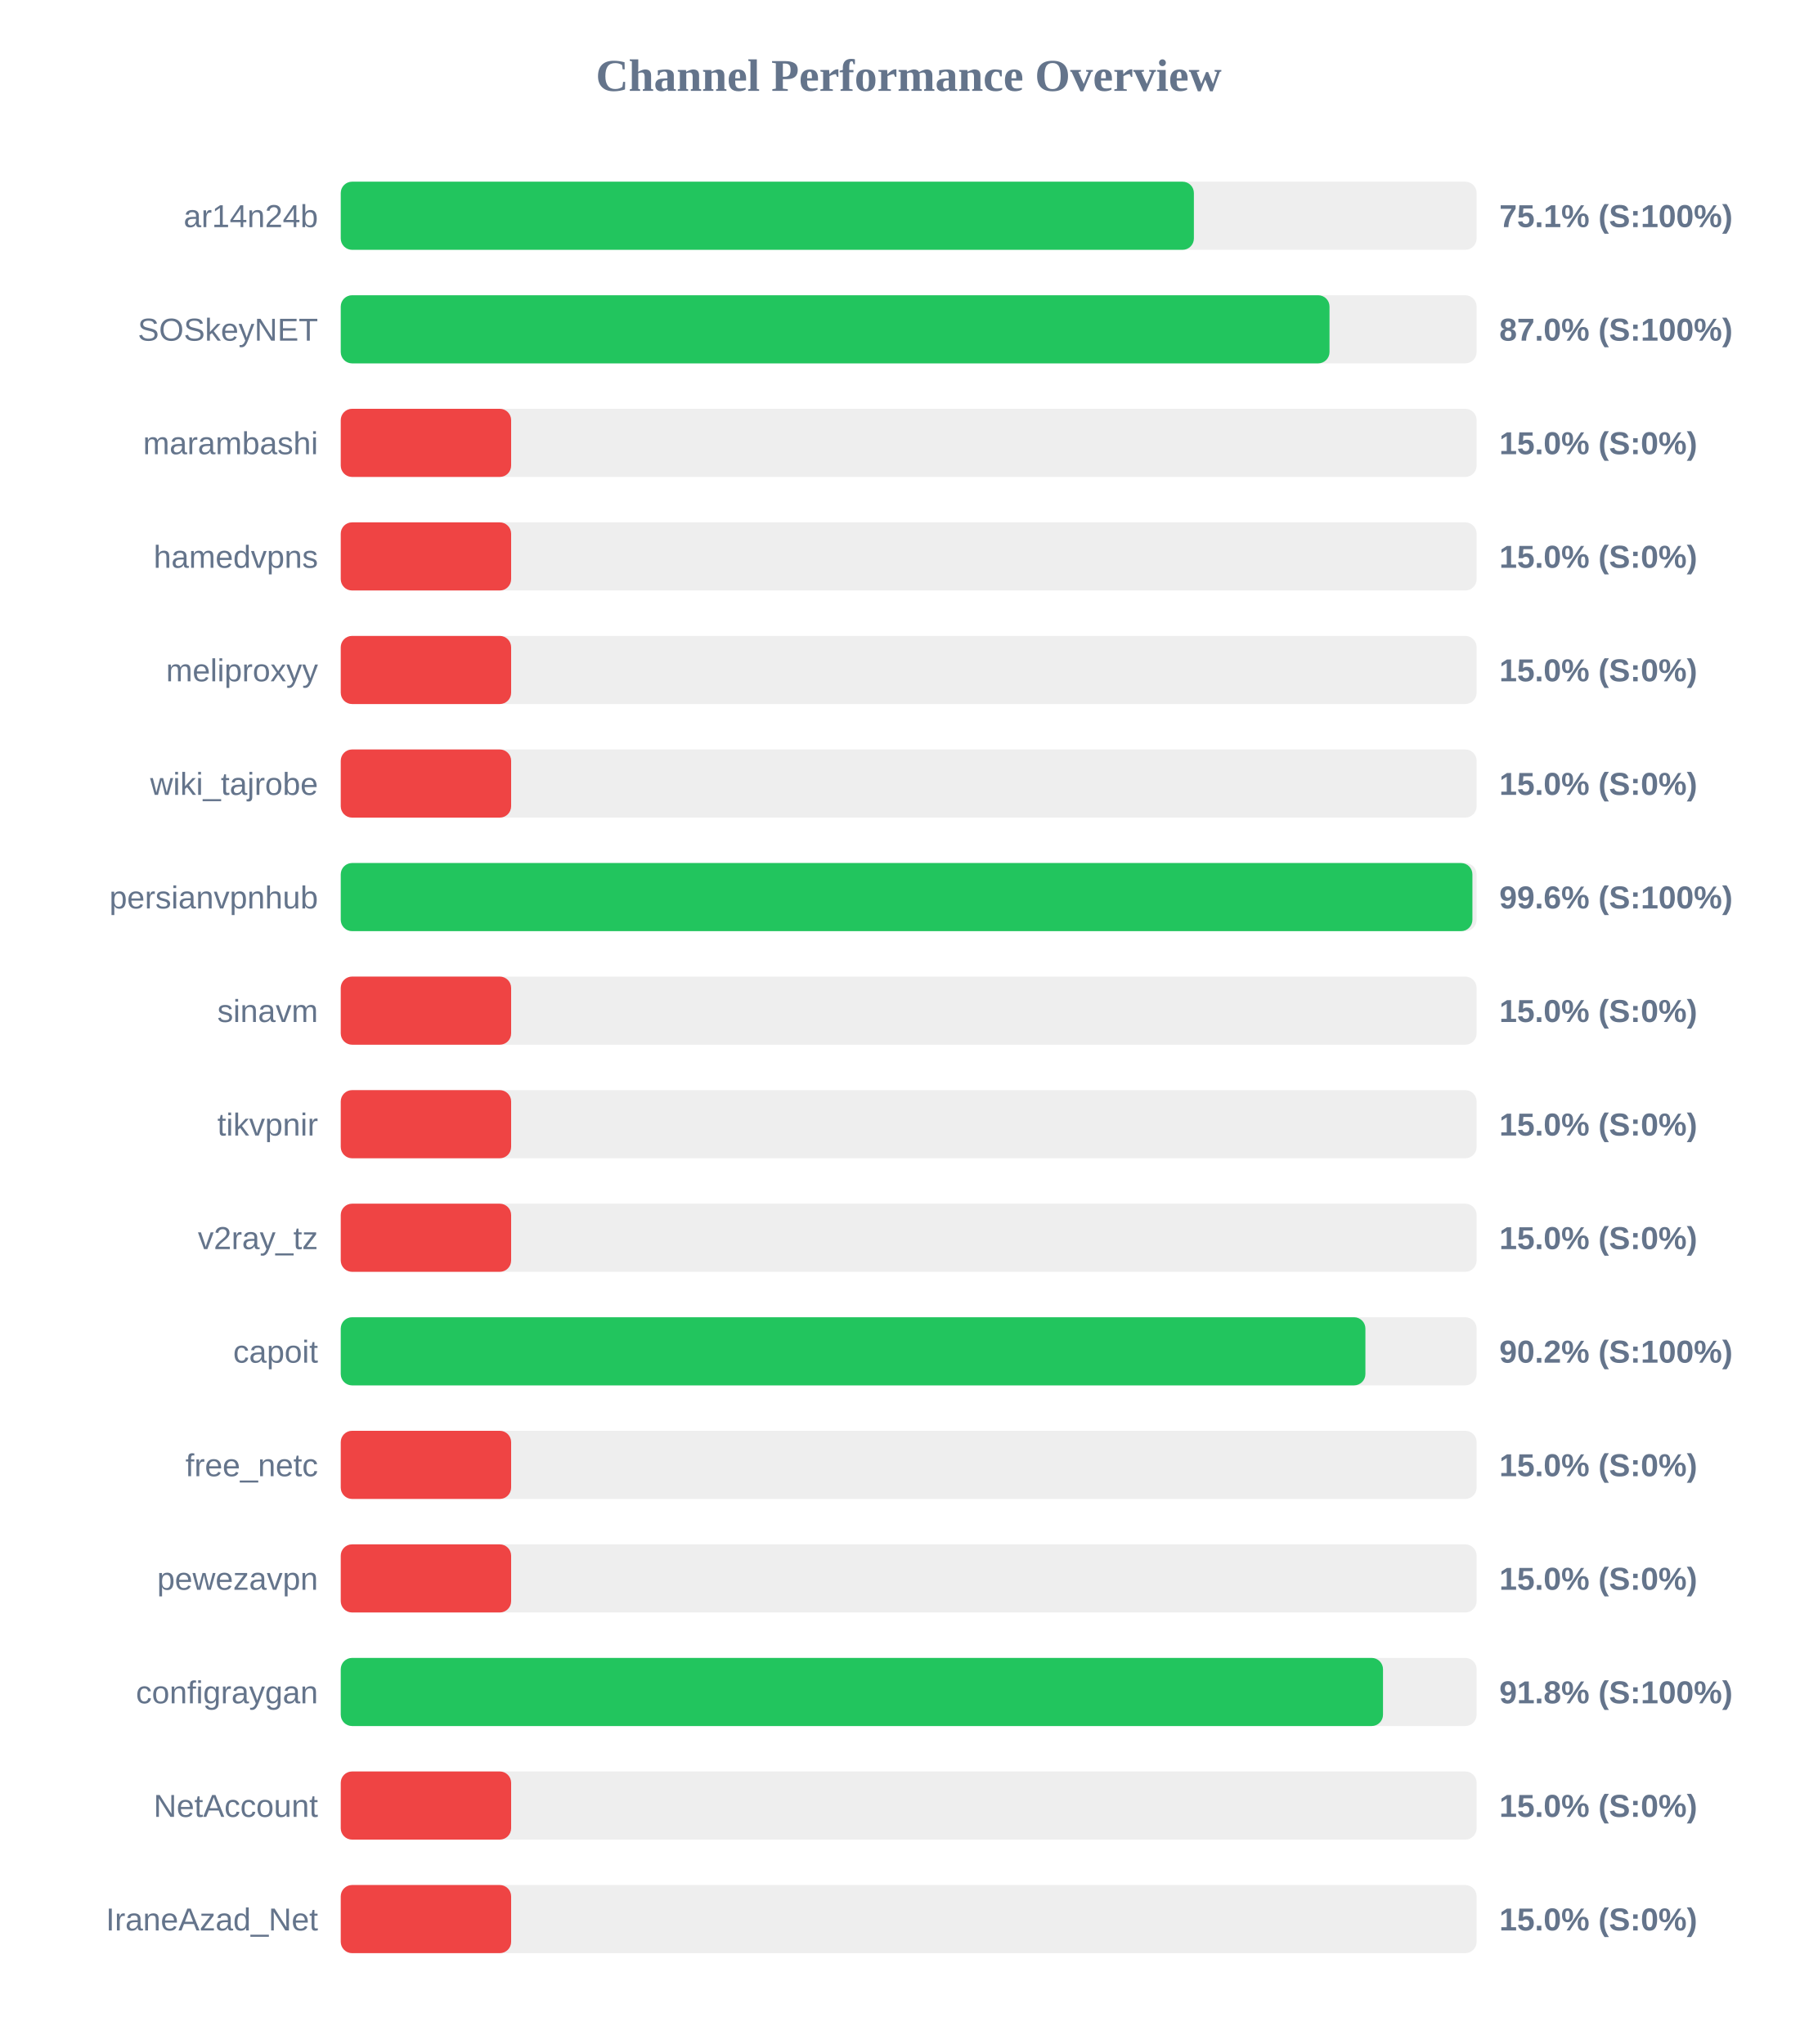
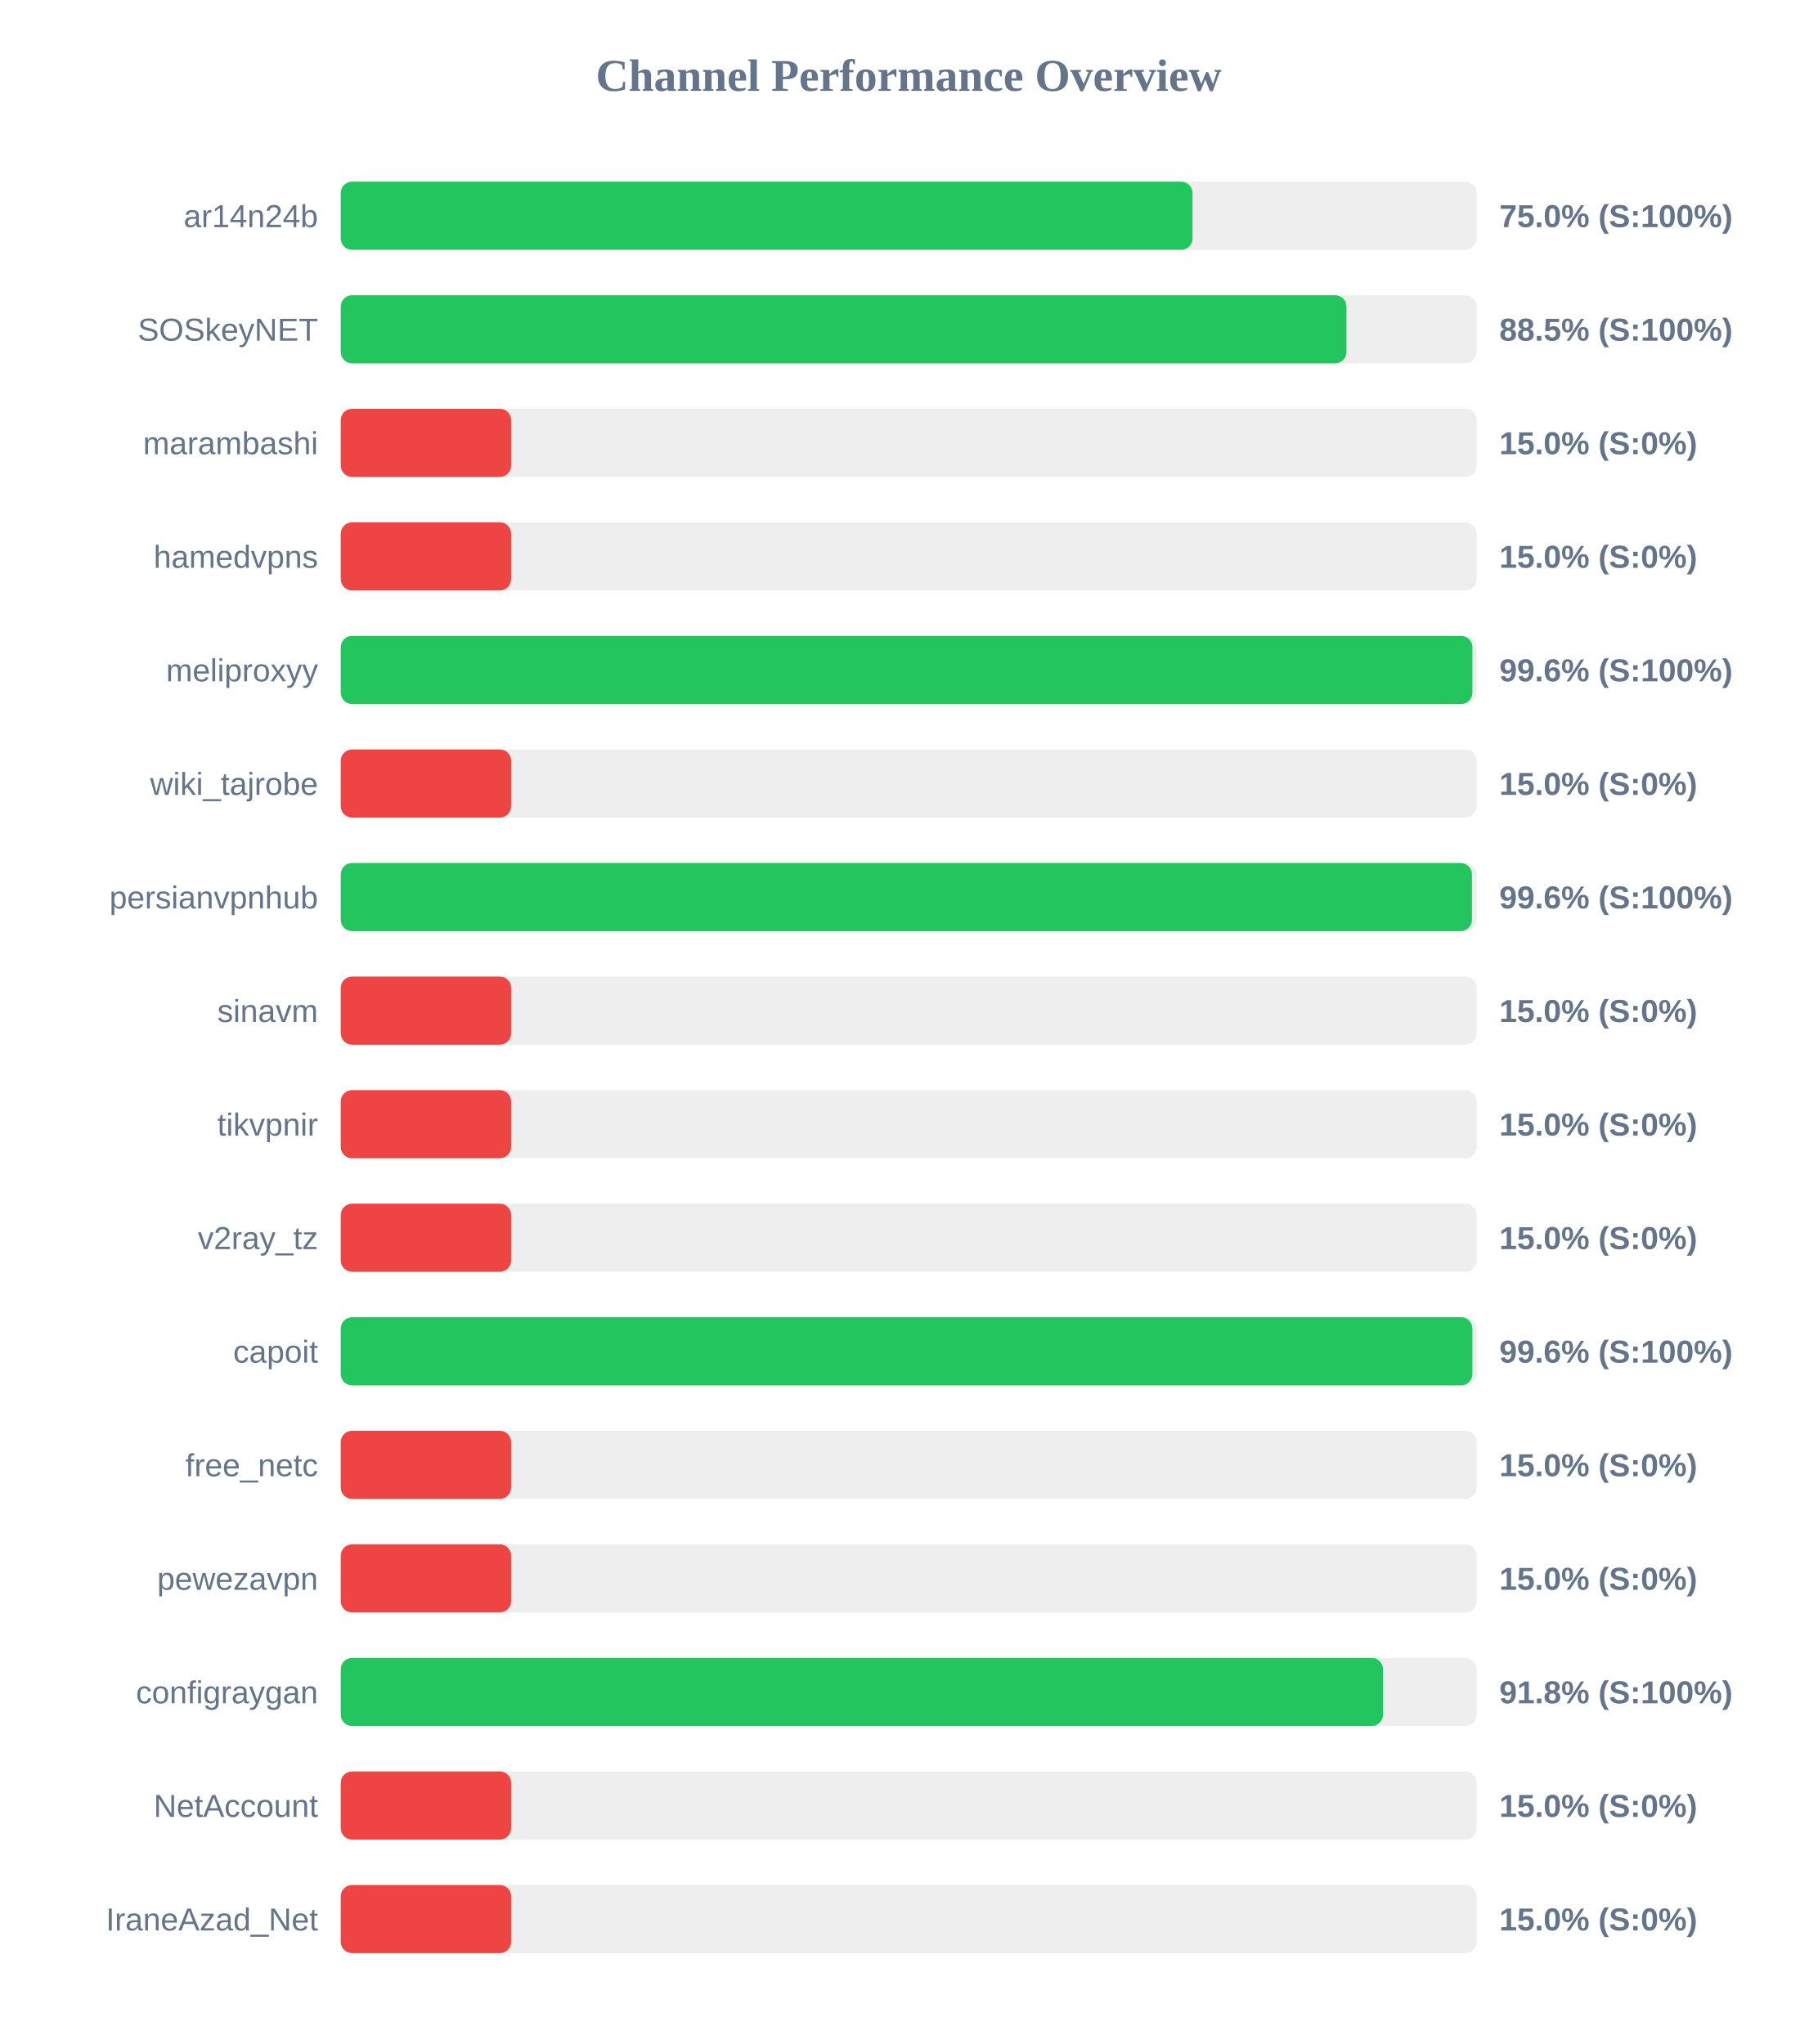
<svg xmlns="http://www.w3.org/2000/svg" width="800" height="900" version="1.1">
  <style>
        .row { font: 14px Arial; fill: #64748b; }
        .score { font: bold 14px Arial; fill: #64748b; }
    </style>
  <text x="400" y="40" text-anchor="middle" font-size="20px" font-weight="bold" fill="#64748b">Channel Performance Overview</text>
  <rect x="150" y="80" width="500" height="30" fill="#eee" rx="5" />
-   <rect x="150" y="80" width="375.55" height="30" fill="#22c55e" rx="5" />
+   <rect x="150" y="80" width="374.95" height="30" fill="#22c55e" rx="5" />
  <text x="140" y="100" text-anchor="end" class="row">ar14n24b</text>
-   <text x="660" y="100" text-anchor="start" class="score">75.1% (S:100%)</text>
+   <text x="660" y="100" text-anchor="start" class="score">75.0% (S:100%)</text>
  <rect x="150" y="130" width="500" height="30" fill="#eee" rx="5" />
-   <rect x="150" y="130" width="435.25" height="30" fill="#22c55e" rx="5" />
+   <rect x="150" y="130" width="442.7" height="30" fill="#22c55e" rx="5" />
  <text x="140" y="150" text-anchor="end" class="row">SOSkeyNET</text>
-   <text x="660" y="150" text-anchor="start" class="score">87.0% (S:100%)</text>
+   <text x="660" y="150" text-anchor="start" class="score">88.5% (S:100%)</text>
  <rect x="150" y="180" width="500" height="30" fill="#eee" rx="5" />
  <rect x="150" y="180" width="75.0" height="30" fill="#ef4444" rx="5" />
  <text x="140" y="200" text-anchor="end" class="row">marambashi</text>
  <text x="660" y="200" text-anchor="start" class="score">15.0% (S:0%)</text>
  <rect x="150" y="230" width="500" height="30" fill="#eee" rx="5" />
  <rect x="150" y="230" width="75.0" height="30" fill="#ef4444" rx="5" />
  <text x="140" y="250" text-anchor="end" class="row">hamedvpns</text>
  <text x="660" y="250" text-anchor="start" class="score">15.0% (S:0%)</text>
  <rect x="150" y="280" width="500" height="30" fill="#eee" rx="5" />
-   <rect x="150" y="280" width="75.0" height="30" fill="#ef4444" rx="5" />
+   <rect x="150" y="280" width="498.15" height="30" fill="#22c55e" rx="5" />
  <text x="140" y="300" text-anchor="end" class="row">meliproxyy</text>
-   <text x="660" y="300" text-anchor="start" class="score">15.0% (S:0%)</text>
+   <text x="660" y="300" text-anchor="start" class="score">99.6% (S:100%)</text>
  <rect x="150" y="330" width="500" height="30" fill="#eee" rx="5" />
  <rect x="150" y="330" width="75.0" height="30" fill="#ef4444" rx="5" />
  <text x="140" y="350" text-anchor="end" class="row">wiki_tajrobe</text>
  <text x="660" y="350" text-anchor="start" class="score">15.0% (S:0%)</text>
  <rect x="150" y="380" width="500" height="30" fill="#eee" rx="5" />
-   <rect x="150" y="380" width="498.15" height="30" fill="#22c55e" rx="5" />
+   <rect x="150" y="380" width="497.95" height="30" fill="#22c55e" rx="5" />
  <text x="140" y="400" text-anchor="end" class="row">persianvpnhub</text>
  <text x="660" y="400" text-anchor="start" class="score">99.6% (S:100%)</text>
  <rect x="150" y="430" width="500" height="30" fill="#eee" rx="5" />
  <rect x="150" y="430" width="75.0" height="30" fill="#ef4444" rx="5" />
  <text x="140" y="450" text-anchor="end" class="row">sinavm</text>
  <text x="660" y="450" text-anchor="start" class="score">15.0% (S:0%)</text>
  <rect x="150" y="480" width="500" height="30" fill="#eee" rx="5" />
  <rect x="150" y="480" width="75.0" height="30" fill="#ef4444" rx="5" />
  <text x="140" y="500" text-anchor="end" class="row">tikvpnir</text>
  <text x="660" y="500" text-anchor="start" class="score">15.0% (S:0%)</text>
  <rect x="150" y="530" width="500" height="30" fill="#eee" rx="5" />
  <rect x="150" y="530" width="75.0" height="30" fill="#ef4444" rx="5" />
  <text x="140" y="550" text-anchor="end" class="row">v2ray_tz</text>
  <text x="660" y="550" text-anchor="start" class="score">15.0% (S:0%)</text>
  <rect x="150" y="580" width="500" height="30" fill="#eee" rx="5" />
-   <rect x="150" y="580" width="451.05" height="30" fill="#22c55e" rx="5" />
+   <rect x="150" y="580" width="498.15" height="30" fill="#22c55e" rx="5" />
  <text x="140" y="600" text-anchor="end" class="row">capoit</text>
-   <text x="660" y="600" text-anchor="start" class="score">90.2% (S:100%)</text>
+   <text x="660" y="600" text-anchor="start" class="score">99.6% (S:100%)</text>
  <rect x="150" y="630" width="500" height="30" fill="#eee" rx="5" />
  <rect x="150" y="630" width="75.0" height="30" fill="#ef4444" rx="5" />
  <text x="140" y="650" text-anchor="end" class="row">free_netc</text>
  <text x="660" y="650" text-anchor="start" class="score">15.0% (S:0%)</text>
  <rect x="150" y="680" width="500" height="30" fill="#eee" rx="5" />
  <rect x="150" y="680" width="75.0" height="30" fill="#ef4444" rx="5" />
  <text x="140" y="700" text-anchor="end" class="row">pewezavpn</text>
  <text x="660" y="700" text-anchor="start" class="score">15.0% (S:0%)</text>
  <rect x="150" y="730" width="500" height="30" fill="#eee" rx="5" />
  <rect x="150" y="730" width="458.8" height="30" fill="#22c55e" rx="5" />
  <text x="140" y="750" text-anchor="end" class="row">configraygan</text>
  <text x="660" y="750" text-anchor="start" class="score">91.8% (S:100%)</text>
  <rect x="150" y="780" width="500" height="30" fill="#eee" rx="5" />
  <rect x="150" y="780" width="75.0" height="30" fill="#ef4444" rx="5" />
  <text x="140" y="800" text-anchor="end" class="row">NetAccount</text>
  <text x="660" y="800" text-anchor="start" class="score">15.0% (S:0%)</text>
  <rect x="150" y="830" width="500" height="30" fill="#eee" rx="5" />
  <rect x="150" y="830" width="75.0" height="30" fill="#ef4444" rx="5" />
  <text x="140" y="850" text-anchor="end" class="row">IraneAzad_Net</text>
  <text x="660" y="850" text-anchor="start" class="score">15.0% (S:0%)</text>
</svg>
